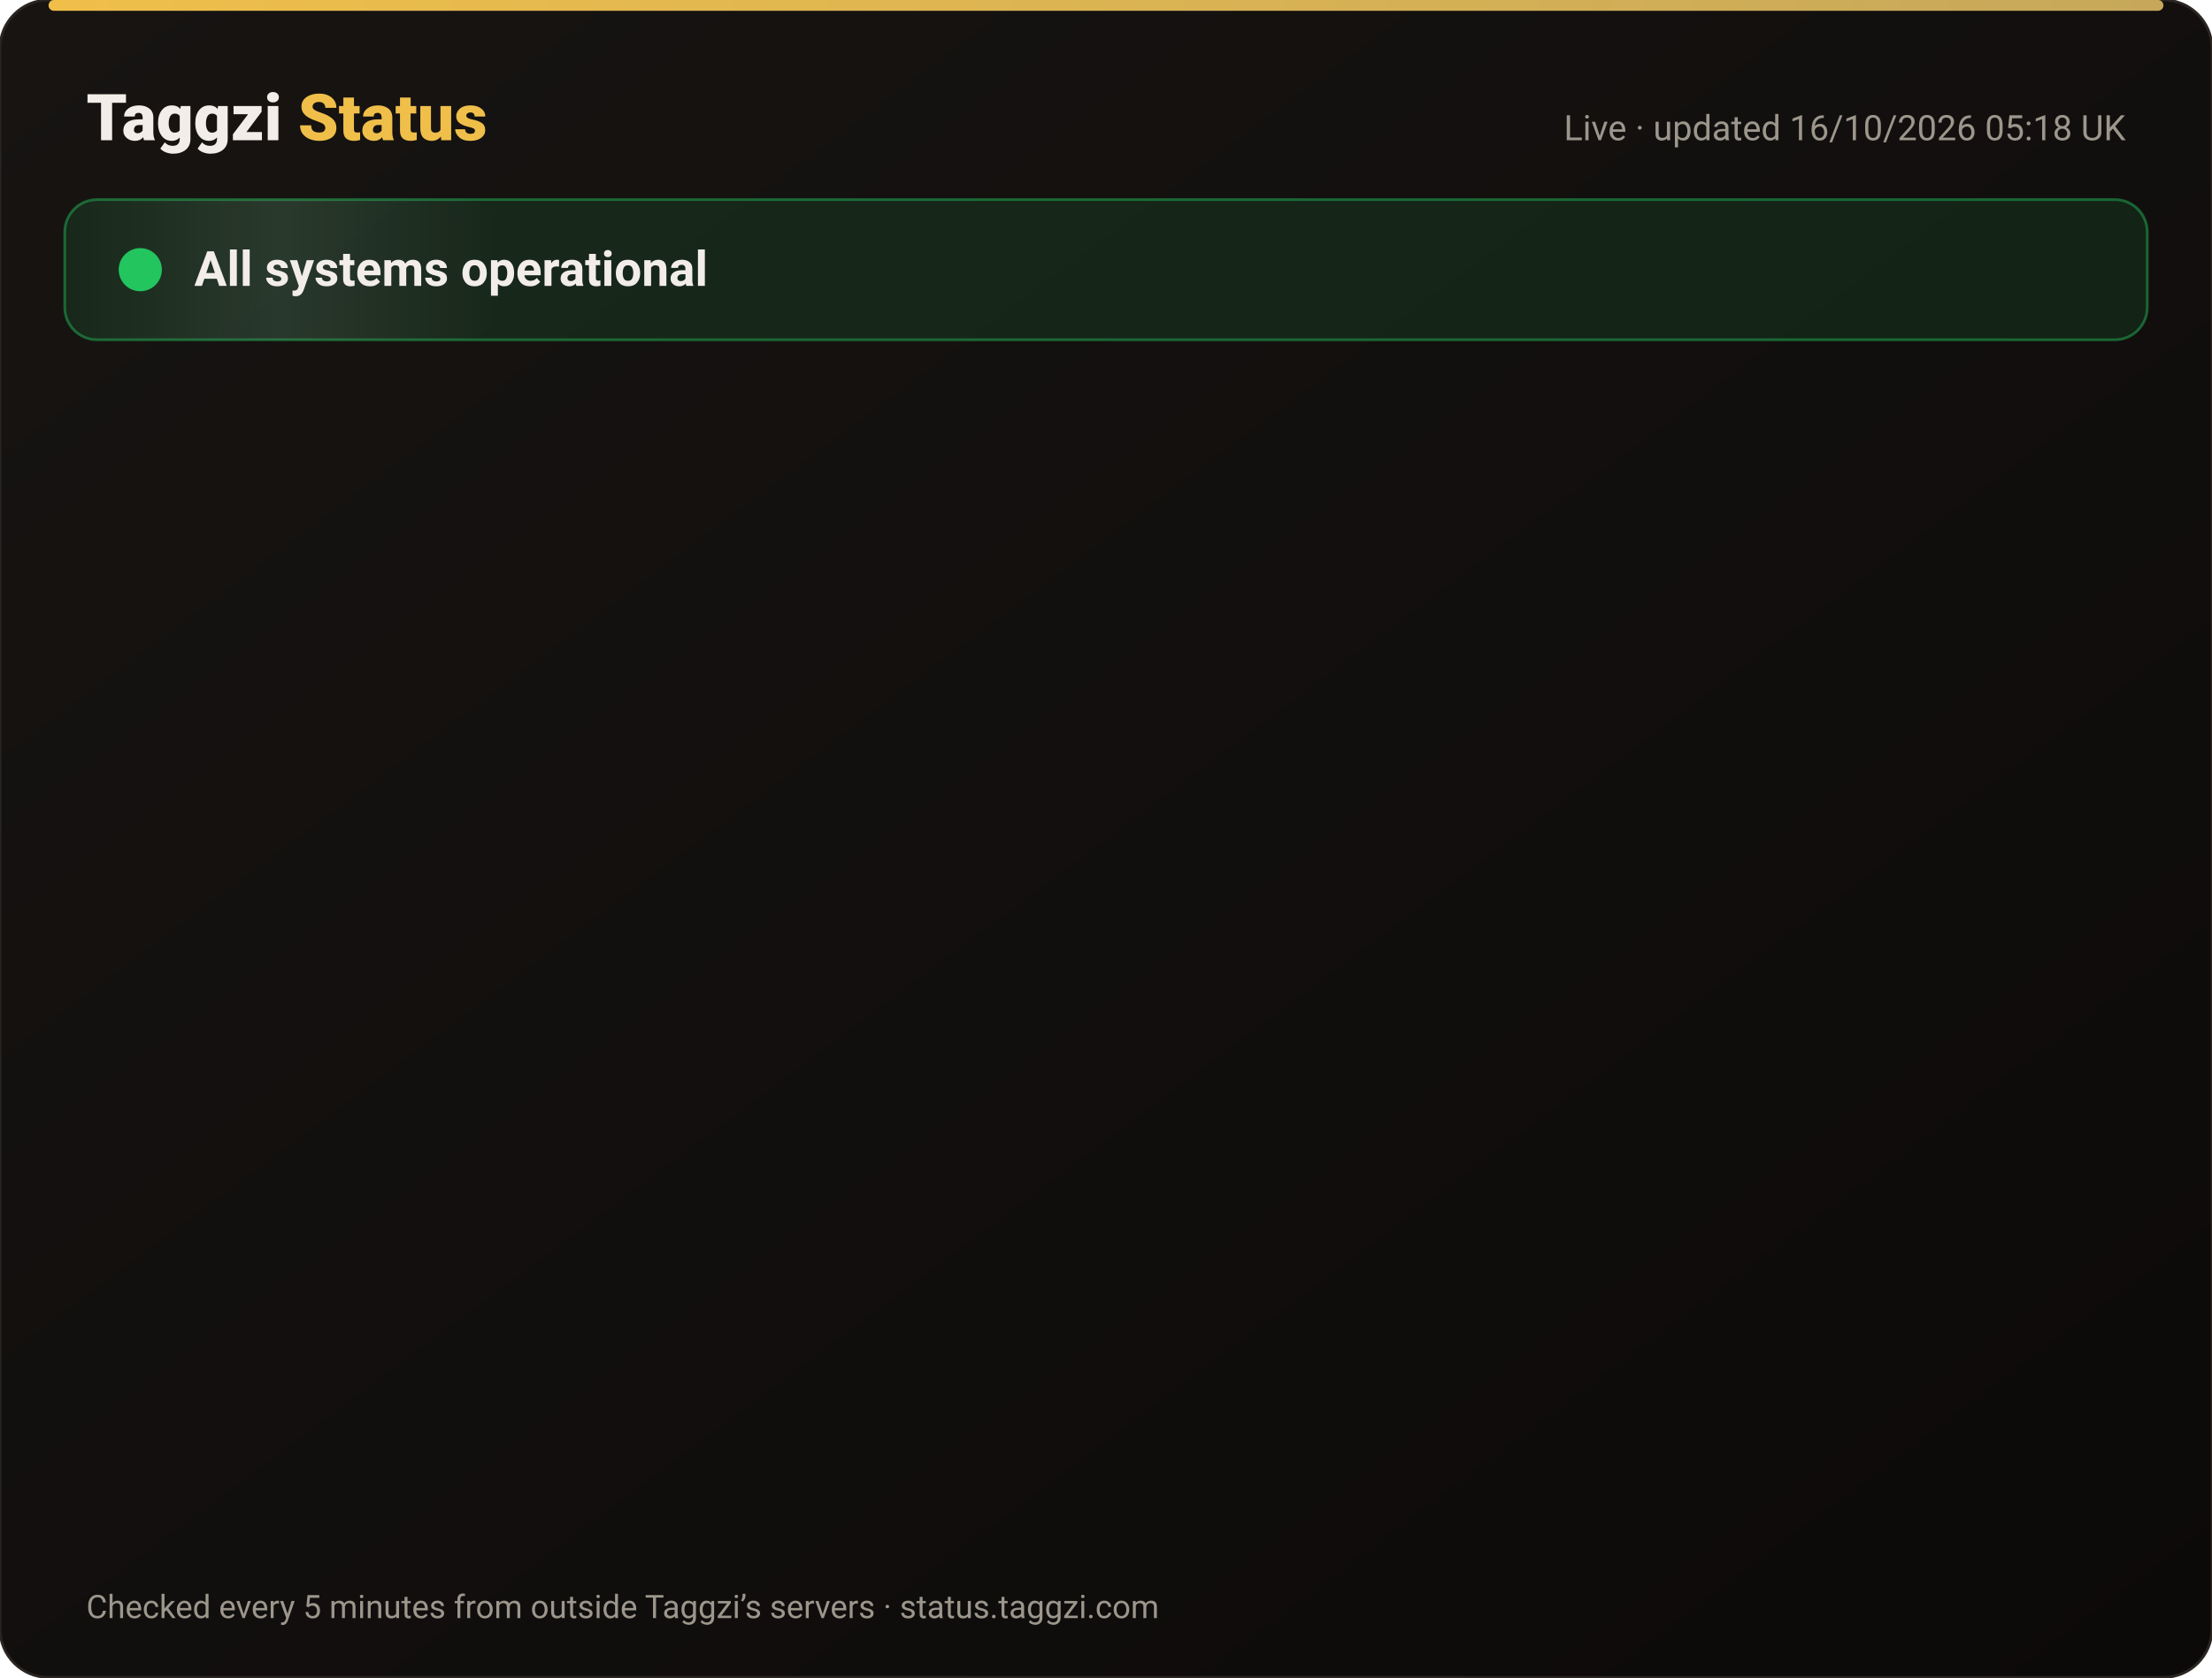
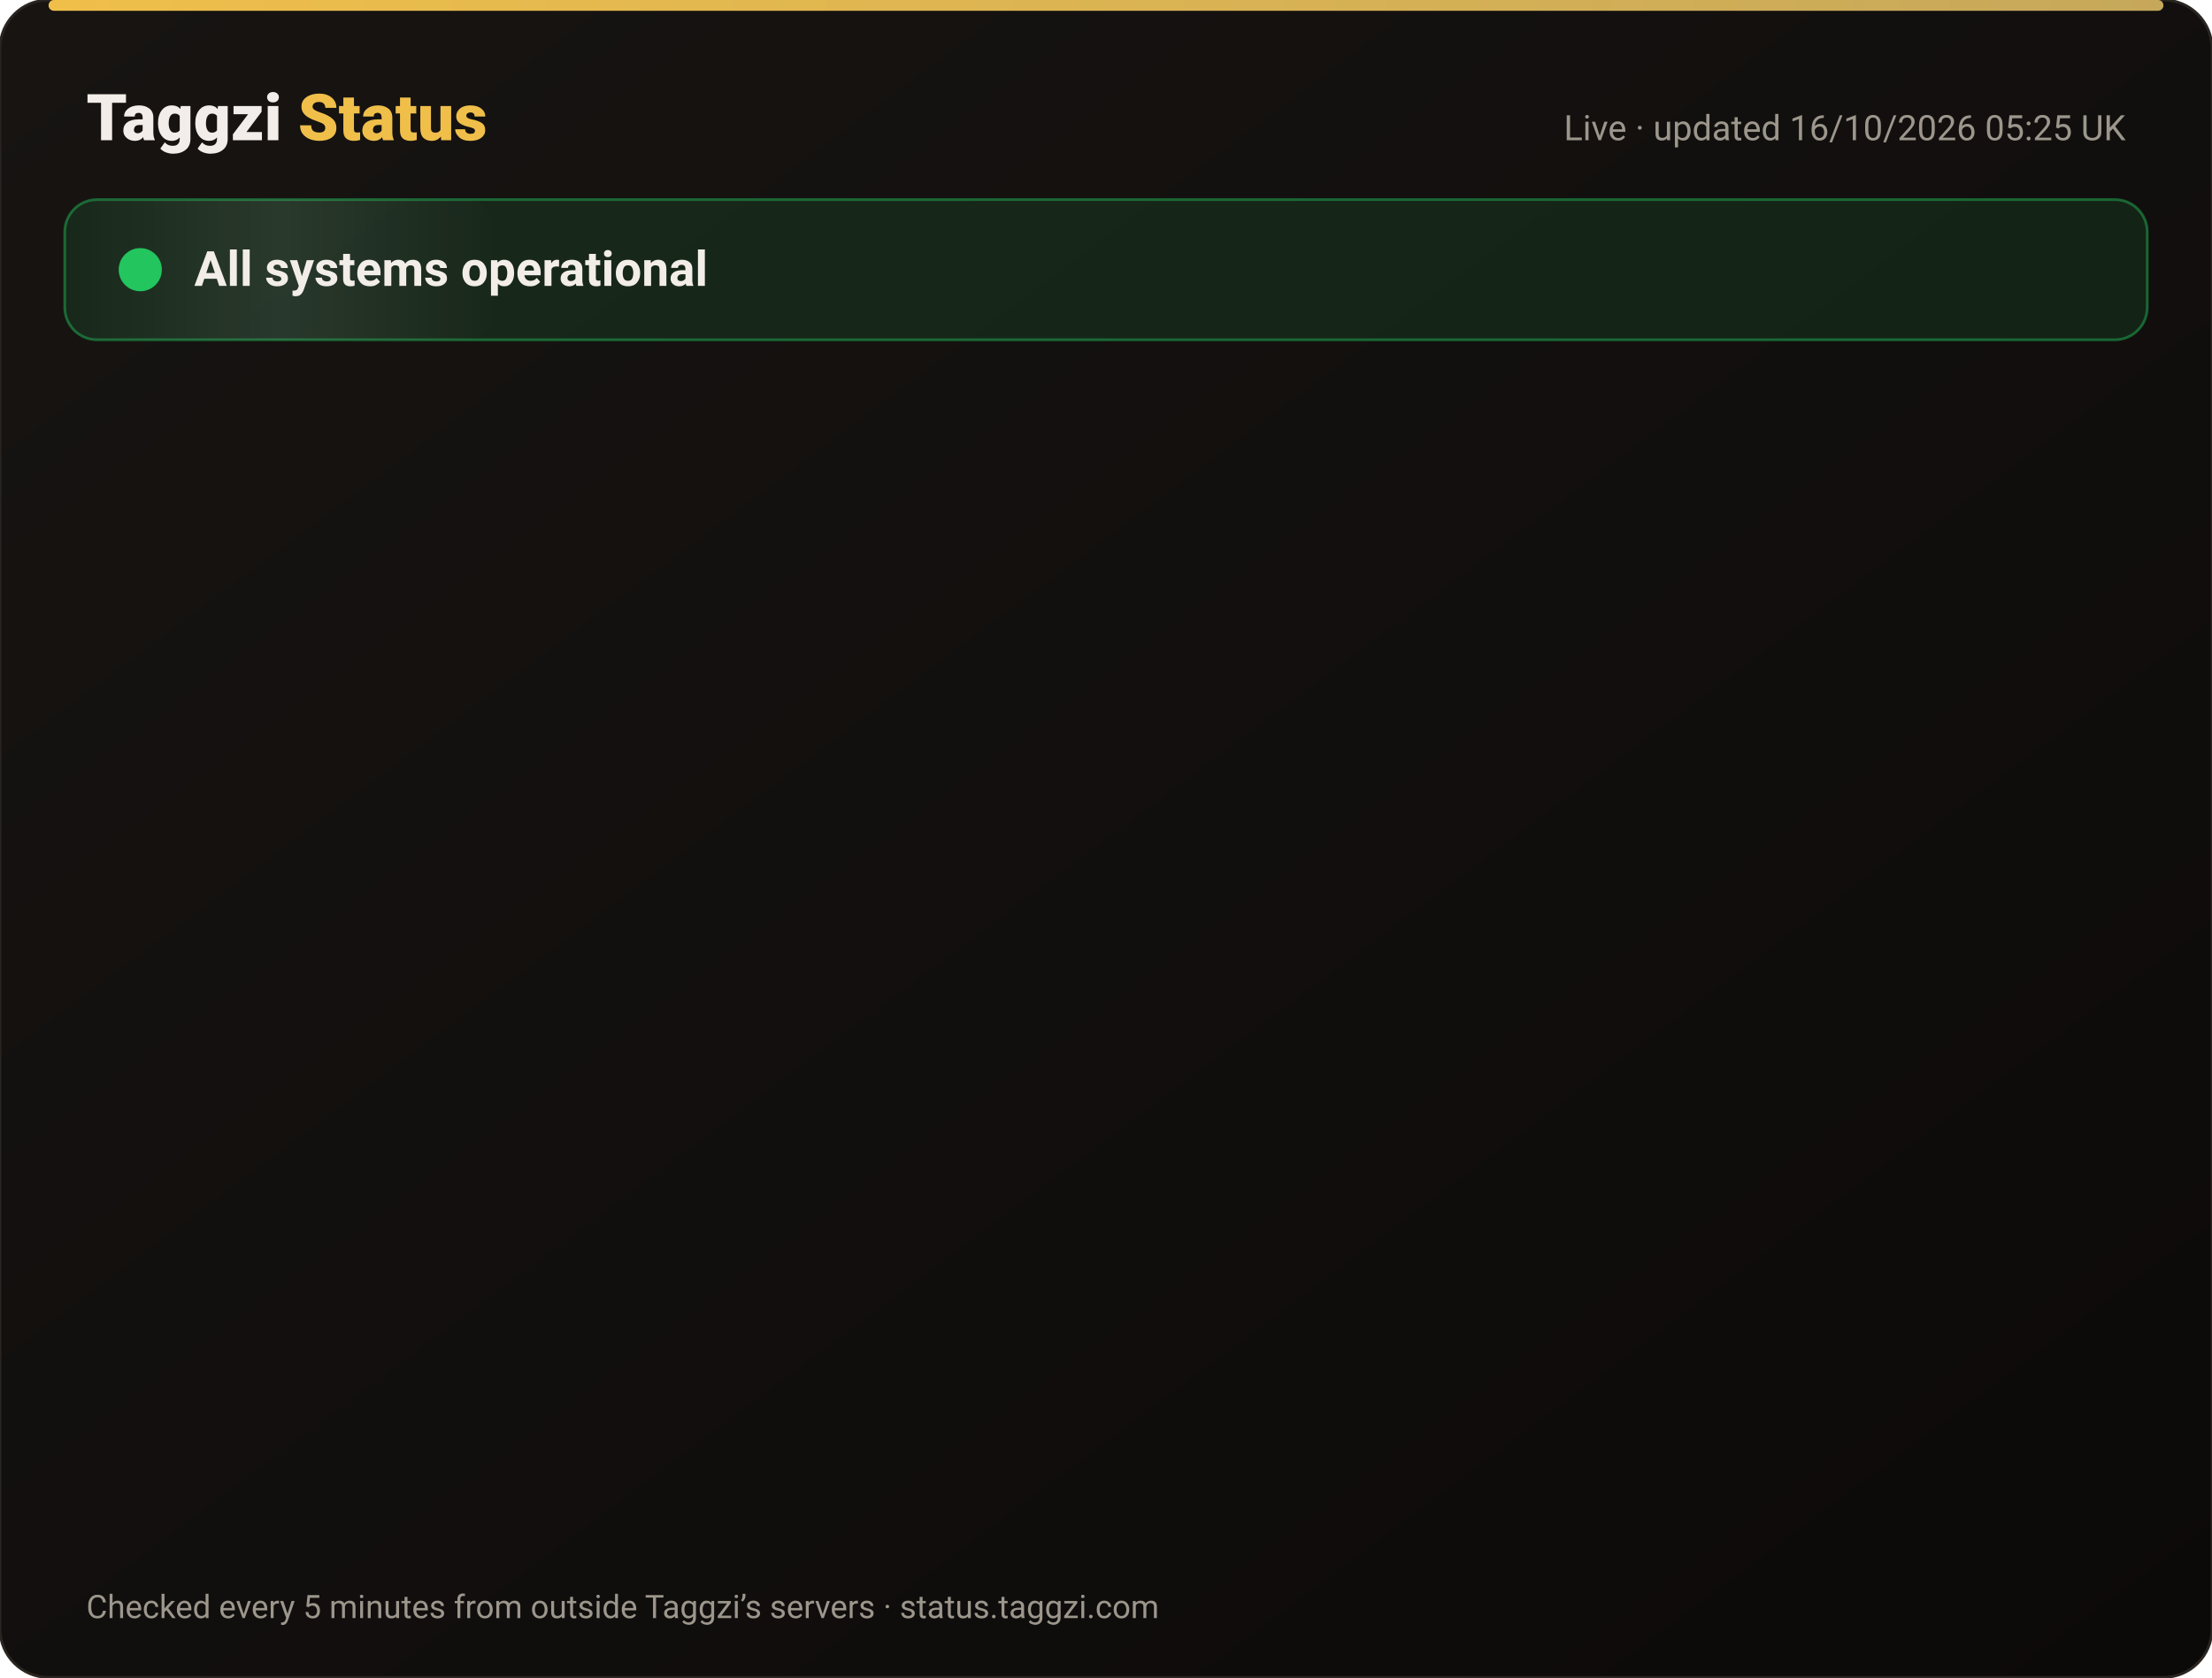
<svg xmlns="http://www.w3.org/2000/svg" width="820" height="622" viewBox="0 0 820 622" font-family="-apple-system,Segoe UI,Roboto,Helvetica,Arial,sans-serif">
  <defs>
    <linearGradient id="bg" x1="0" y1="0" x2="1" y2="1">
      <stop offset="0" stop-color="#171412" />
      <stop offset="1" stop-color="#0C0A09" />
    </linearGradient>
    <linearGradient id="gold" x1="0" x2="1">
      <stop offset="0" stop-color="#F0BF4A" />
      <stop offset="1" stop-color="#c6a85b" />
    </linearGradient>
    <linearGradient id="shine" x1="0" x2="1">
      <stop offset="0" stop-color="#fff" stop-opacity="0" />
      <stop offset=".5" stop-color="#fff" stop-opacity=".08" />
      <stop offset="1" stop-color="#fff" stop-opacity="0" />
    </linearGradient>
  </defs>
  <rect width="820" height="622" rx="18" fill="url(#bg)" stroke="#2a2521" />
  <rect x="18" y="0" width="784" height="4" rx="2" fill="url(#gold)" />
  <text x="32" y="52" font-size="24" font-weight="800" fill="#F2EDE8">Taggzi <tspan fill="#F0BF4A">Status</tspan>
  </text>
-   <text x="788" y="52" font-size="13" fill="#9C968C" text-anchor="end">Live · updated 16/10/2026 05:18 UK</text>
+   <text x="788" y="52" font-size="13" fill="#9C968C" text-anchor="end">Live · updated 16/10/2026 05:25 UK</text>
  <rect x="24" y="74" width="772" height="52" rx="12" fill="#22c55e" fill-opacity=".12" stroke="#22c55e" stroke-opacity=".45" />
  <rect x="24" y="74" width="160" height="52" rx="12" fill="url(#shine)">
    <animate attributeName="x" from="-160" to="820" dur="4s" repeatCount="indefinite" />
  </rect>
  <circle cx="52" cy="100" r="7" fill="#22c55e" />
  <circle cx="52" cy="100" r="7" fill="none" stroke="#22c55e" stroke-width="2">
    <animate attributeName="r" values="7;15;7" dur="2s" repeatCount="indefinite" />
    <animate attributeName="opacity" values=".9;0;.9" dur="2s" repeatCount="indefinite" />
  </circle>
  <text x="72" y="106" font-size="18" font-weight="700" fill="#F2EDE8">All systems operational</text>
  <g opacity="0">
    <animate attributeName="opacity" from="0" to="1" begin="0.00s" dur=".6s" fill="freeze" />
    <line x1="32" y1="188" x2="788" y2="188" stroke="#2a2521" />
    <circle cx="44" cy="166" r="6" fill="#22c55e">
      <animate attributeName="opacity" values="1;.45;1" dur="2.4s" begin="0.00s" repeatCount="indefinite" />
    </circle>
    <text x="62" y="171" font-size="15" font-weight="650" fill="#F2EDE8">Website</text>
    <text x="630" y="171" font-size="13" fill="#9C968C" text-anchor="end">100.00% uptime</text>
    <rect x="648" y="154" width="140" height="24" rx="12" fill="#22c55e" fill-opacity=".14" stroke="#22c55e" stroke-opacity=".5" />
    <text x="718" y="171" font-size="12" font-weight="700" fill="#22c55e" text-anchor="middle">Operational</text>
  </g>
  <g opacity="0">
    <animate attributeName="opacity" from="0" to="1" begin="0.15s" dur=".6s" fill="freeze" />
    <line x1="32" y1="234" x2="788" y2="234" stroke="#2a2521" />
    <circle cx="44" cy="212" r="6" fill="#22c55e">
      <animate attributeName="opacity" values="1;.45;1" dur="2.4s" begin="0.15s" repeatCount="indefinite" />
    </circle>
    <text x="62" y="217" font-size="15" font-weight="650" fill="#F2EDE8">Tag scans</text>
    <text x="630" y="217" font-size="13" fill="#9C968C" text-anchor="end">100.00% uptime</text>
    <rect x="648" y="200" width="140" height="24" rx="12" fill="#22c55e" fill-opacity=".14" stroke="#22c55e" stroke-opacity=".5" />
    <text x="718" y="217" font-size="12" font-weight="700" fill="#22c55e" text-anchor="middle">Operational</text>
  </g>
  <g opacity="0">
    <animate attributeName="opacity" from="0" to="1" begin="0.30s" dur=".6s" fill="freeze" />
    <line x1="32" y1="280" x2="788" y2="280" stroke="#2a2521" />
    <circle cx="44" cy="258" r="6" fill="#22c55e">
      <animate attributeName="opacity" values="1;.45;1" dur="2.4s" begin="0.30s" repeatCount="indefinite" />
    </circle>
    <text x="62" y="263" font-size="15" font-weight="650" fill="#F2EDE8">Manual tag lookup</text>
    <text x="630" y="263" font-size="13" fill="#9C968C" text-anchor="end">100.00% uptime</text>
    <rect x="648" y="246" width="140" height="24" rx="12" fill="#22c55e" fill-opacity=".14" stroke="#22c55e" stroke-opacity=".5" />
    <text x="718" y="263" font-size="12" font-weight="700" fill="#22c55e" text-anchor="middle">Operational</text>
  </g>
  <g opacity="0">
    <animate attributeName="opacity" from="0" to="1" begin="0.45s" dur=".6s" fill="freeze" />
    <line x1="32" y1="326" x2="788" y2="326" stroke="#2a2521" />
    <circle cx="44" cy="304" r="6" fill="#22c55e">
      <animate attributeName="opacity" values="1;.45;1" dur="2.4s" begin="0.45s" repeatCount="indefinite" />
    </circle>
    <text x="62" y="309" font-size="15" font-weight="650" fill="#F2EDE8">App &amp; login</text>
    <text x="630" y="309" font-size="13" fill="#9C968C" text-anchor="end">100.00% uptime</text>
    <rect x="648" y="292" width="140" height="24" rx="12" fill="#22c55e" fill-opacity=".14" stroke="#22c55e" stroke-opacity=".5" />
    <text x="718" y="309" font-size="12" font-weight="700" fill="#22c55e" text-anchor="middle">Operational</text>
  </g>
  <g opacity="0">
    <animate attributeName="opacity" from="0" to="1" begin="0.60s" dur=".6s" fill="freeze" />
    <line x1="32" y1="372" x2="788" y2="372" stroke="#2a2521" />
    <circle cx="44" cy="350" r="6" fill="#22c55e">
      <animate attributeName="opacity" values="1;.45;1" dur="2.4s" begin="0.60s" repeatCount="indefinite" />
    </circle>
    <text x="62" y="355" font-size="15" font-weight="650" fill="#F2EDE8">Community alerts</text>
    <text x="630" y="355" font-size="13" fill="#9C968C" text-anchor="end">100.00% uptime</text>
    <rect x="648" y="338" width="140" height="24" rx="12" fill="#22c55e" fill-opacity=".14" stroke="#22c55e" stroke-opacity=".5" />
    <text x="718" y="355" font-size="12" font-weight="700" fill="#22c55e" text-anchor="middle">Operational</text>
  </g>
  <g opacity="0">
    <animate attributeName="opacity" from="0" to="1" begin="0.75s" dur=".6s" fill="freeze" />
    <line x1="32" y1="418" x2="788" y2="418" stroke="#2a2521" />
    <circle cx="44" cy="396" r="6" fill="#22c55e">
      <animate attributeName="opacity" values="1;.45;1" dur="2.4s" begin="0.75s" repeatCount="indefinite" />
    </circle>
    <text x="62" y="401" font-size="15" font-weight="650" fill="#F2EDE8">Private calling</text>
    <text x="630" y="401" font-size="13" fill="#9C968C" text-anchor="end">100.00% uptime</text>
    <rect x="648" y="384" width="140" height="24" rx="12" fill="#22c55e" fill-opacity=".14" stroke="#22c55e" stroke-opacity=".5" />
    <text x="718" y="401" font-size="12" font-weight="700" fill="#22c55e" text-anchor="middle">Operational</text>
  </g>
  <g opacity="0">
    <animate attributeName="opacity" from="0" to="1" begin="0.90s" dur=".6s" fill="freeze" />
    <line x1="32" y1="464" x2="788" y2="464" stroke="#2a2521" />
    <circle cx="44" cy="442" r="6" fill="#22c55e">
      <animate attributeName="opacity" values="1;.45;1" dur="2.4s" begin="0.90s" repeatCount="indefinite" />
    </circle>
    <text x="62" y="447" font-size="15" font-weight="650" fill="#F2EDE8">Payments</text>
    <text x="630" y="447" font-size="13" fill="#9C968C" text-anchor="end">99.98% uptime</text>
    <rect x="648" y="430" width="140" height="24" rx="12" fill="#22c55e" fill-opacity=".14" stroke="#22c55e" stroke-opacity=".5" />
    <text x="718" y="447" font-size="12" font-weight="700" fill="#22c55e" text-anchor="middle">Operational</text>
  </g>
  <g opacity="0">
    <animate attributeName="opacity" from="0" to="1" begin="1.05s" dur=".6s" fill="freeze" />
    <line x1="32" y1="510" x2="788" y2="510" stroke="#2a2521" />
    <circle cx="44" cy="488" r="6" fill="#22c55e">
      <animate attributeName="opacity" values="1;.45;1" dur="2.4s" begin="1.05s" repeatCount="indefinite" />
    </circle>
    <text x="62" y="493" font-size="15" font-weight="650" fill="#F2EDE8">Email &amp; support</text>
    <text x="630" y="493" font-size="13" fill="#9C968C" text-anchor="end">100.00% uptime</text>
    <rect x="648" y="476" width="140" height="24" rx="12" fill="#22c55e" fill-opacity=".14" stroke="#22c55e" stroke-opacity=".5" />
    <text x="718" y="493" font-size="12" font-weight="700" fill="#22c55e" text-anchor="middle">Operational</text>
  </g>
  <g opacity="0">
    <animate attributeName="opacity" from="0" to="1" begin="1.20s" dur=".6s" fill="freeze" />
    <line x1="32" y1="556" x2="788" y2="556" stroke="#2a2521" />
    <circle cx="44" cy="534" r="6" fill="#22c55e">
      <animate attributeName="opacity" values="1;.45;1" dur="2.4s" begin="1.20s" repeatCount="indefinite" />
    </circle>
    <text x="62" y="539" font-size="15" font-weight="650" fill="#F2EDE8">Secure connection (SSL)</text>
    <text x="630" y="539" font-size="13" fill="#9C968C" text-anchor="end">100.00% uptime</text>
    <rect x="648" y="522" width="140" height="24" rx="12" fill="#22c55e" fill-opacity=".14" stroke="#22c55e" stroke-opacity=".5" />
    <text x="718" y="539" font-size="12" font-weight="700" fill="#22c55e" text-anchor="middle">Operational</text>
  </g>
  <text x="32" y="600" font-size="12" fill="#9C968C">Checked every 5 minutes from outside Taggzi’s servers · status.taggzi.com</text>
</svg>
